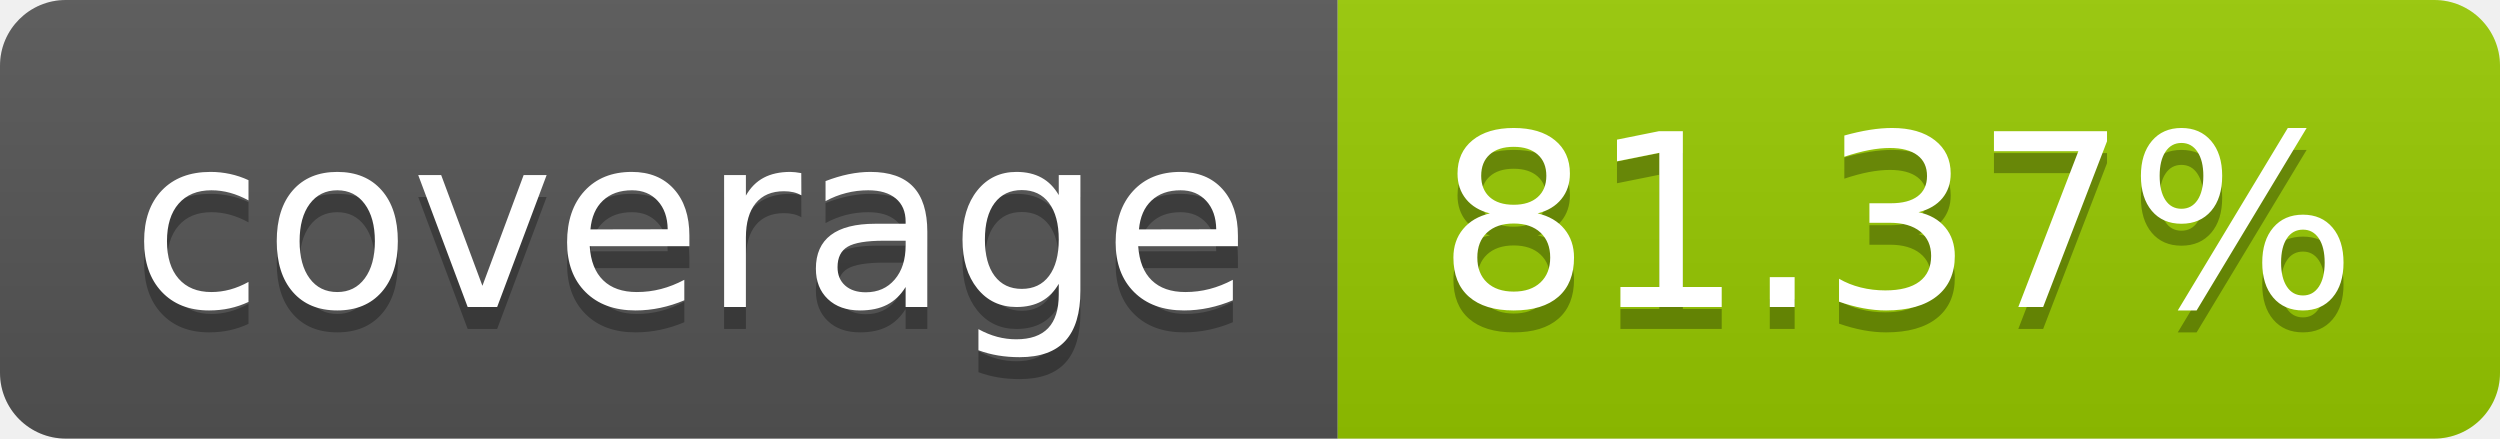
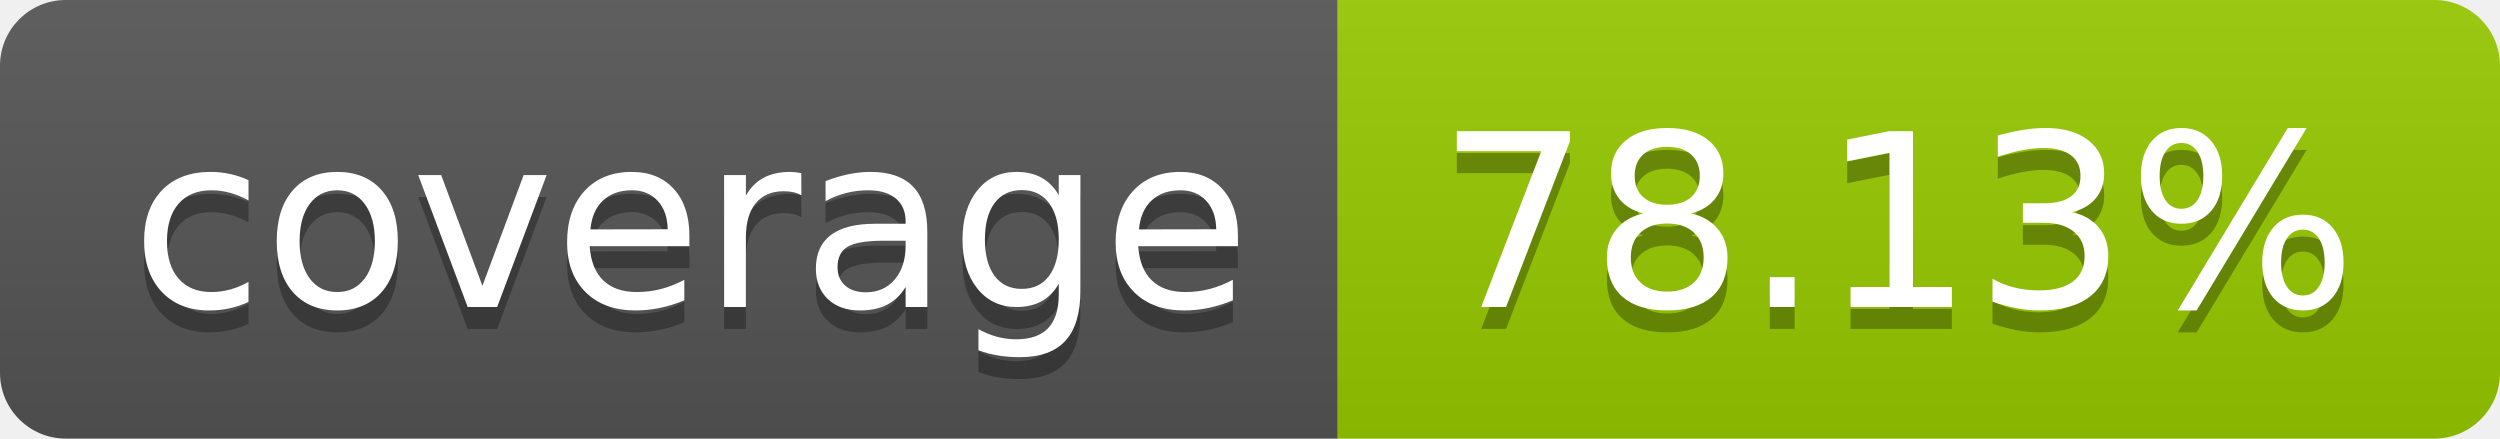
- <svg xmlns="http://www.w3.org/2000/svg" width="114" height="20" role="img" aria-label="coverage: 81.37%">
+ <svg xmlns="http://www.w3.org/2000/svg" width="114" height="20" role="img" aria-label="coverage: 78.13%">
  <linearGradient id="s" x2="0" y2="100%">
    <stop offset="0" stop-color="#bbb" stop-opacity=".1" />
    <stop offset="1" stop-opacity=".1" />
  </linearGradient>
  <clipPath id="r">
    <rect width="114" height="20" rx="3" fill="#fff" />
  </clipPath>
  <g clip-path="url(#r)">
    <rect width="61" height="20" fill="#555" />
    <rect x="61" width="53" height="20" fill="#97ca00" />
    <rect width="114" height="20" fill="url(#s)" />
  </g>
  <g fill="#fff" text-anchor="middle" font-family="Verdana,Geneva,DejaVu Sans,sans-serif" text-rendering="geometricPrecision" font-size="110">
    <text aria-hidden="true" x="315" y="150" fill="#010101" fill-opacity=".3" transform="scale(.1)" textLength="510">coverage</text>
    <text x="315" y="140" transform="scale(.1)" fill="#fff" textLength="510">coverage</text>
-     <text aria-hidden="true" x="865" y="150" fill="#010101" fill-opacity=".3" transform="scale(.1)" textLength="430">81.37%</text>
-     <text x="865" y="140" transform="scale(.1)" fill="#fff" textLength="430">81.37%</text>
+     <text aria-hidden="true" x="865" y="150" fill="#010101" fill-opacity=".3" transform="scale(.1)" textLength="430">78.13%</text>
+     <text x="865" y="140" transform="scale(.1)" fill="#fff" textLength="430">78.13%</text>
  </g>
</svg>
